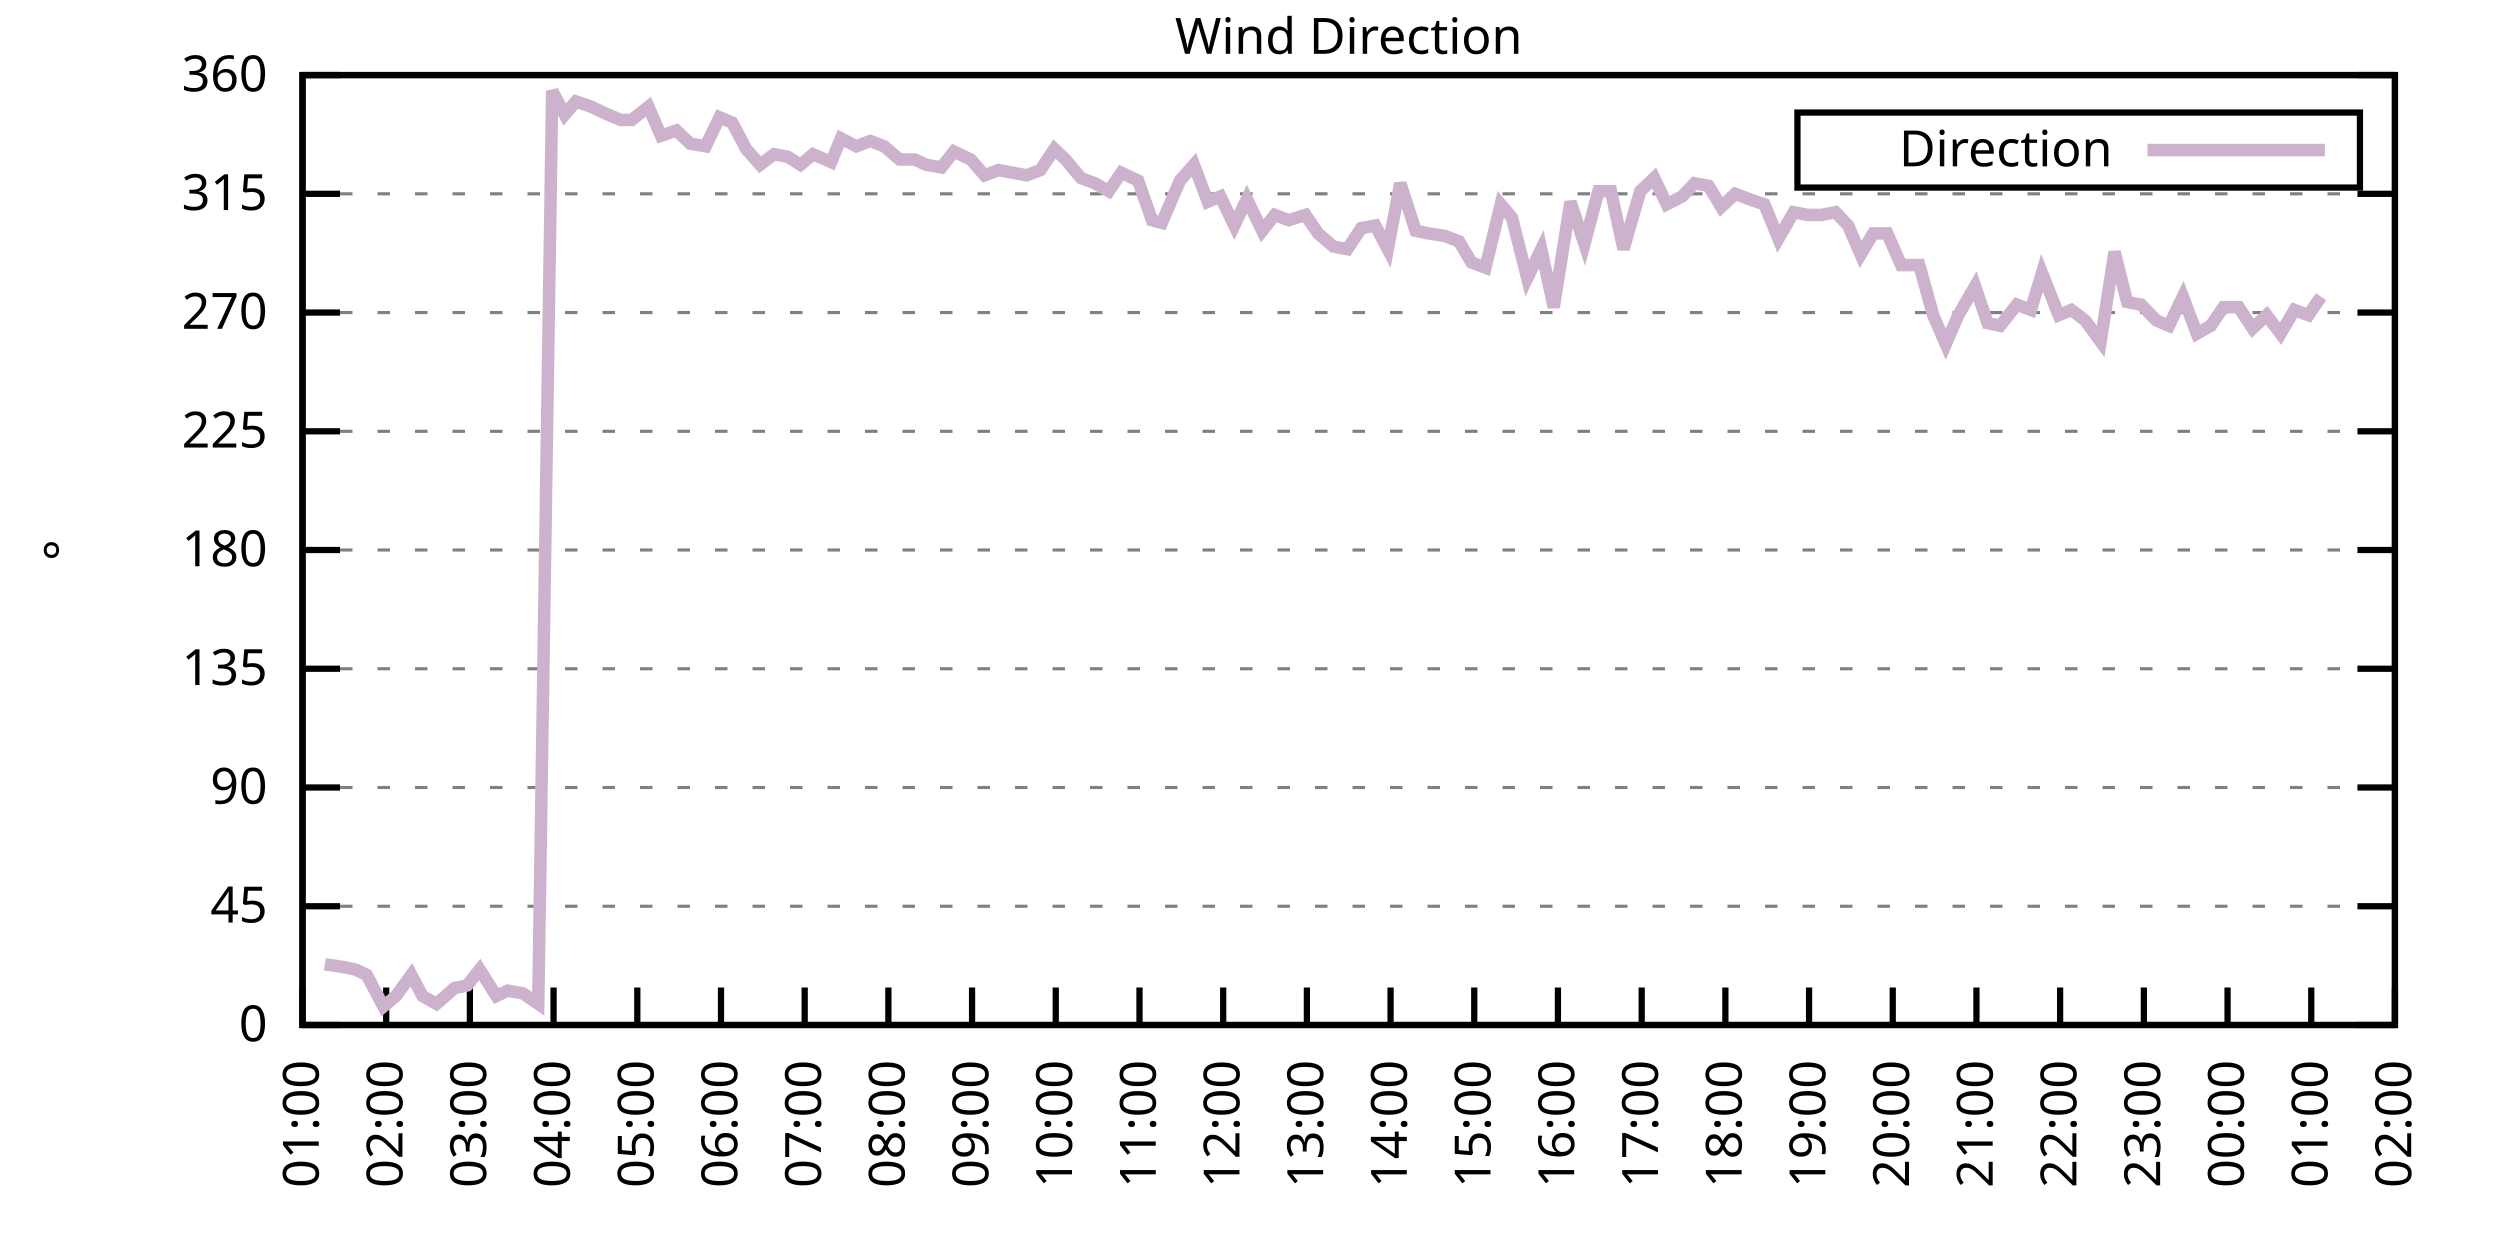
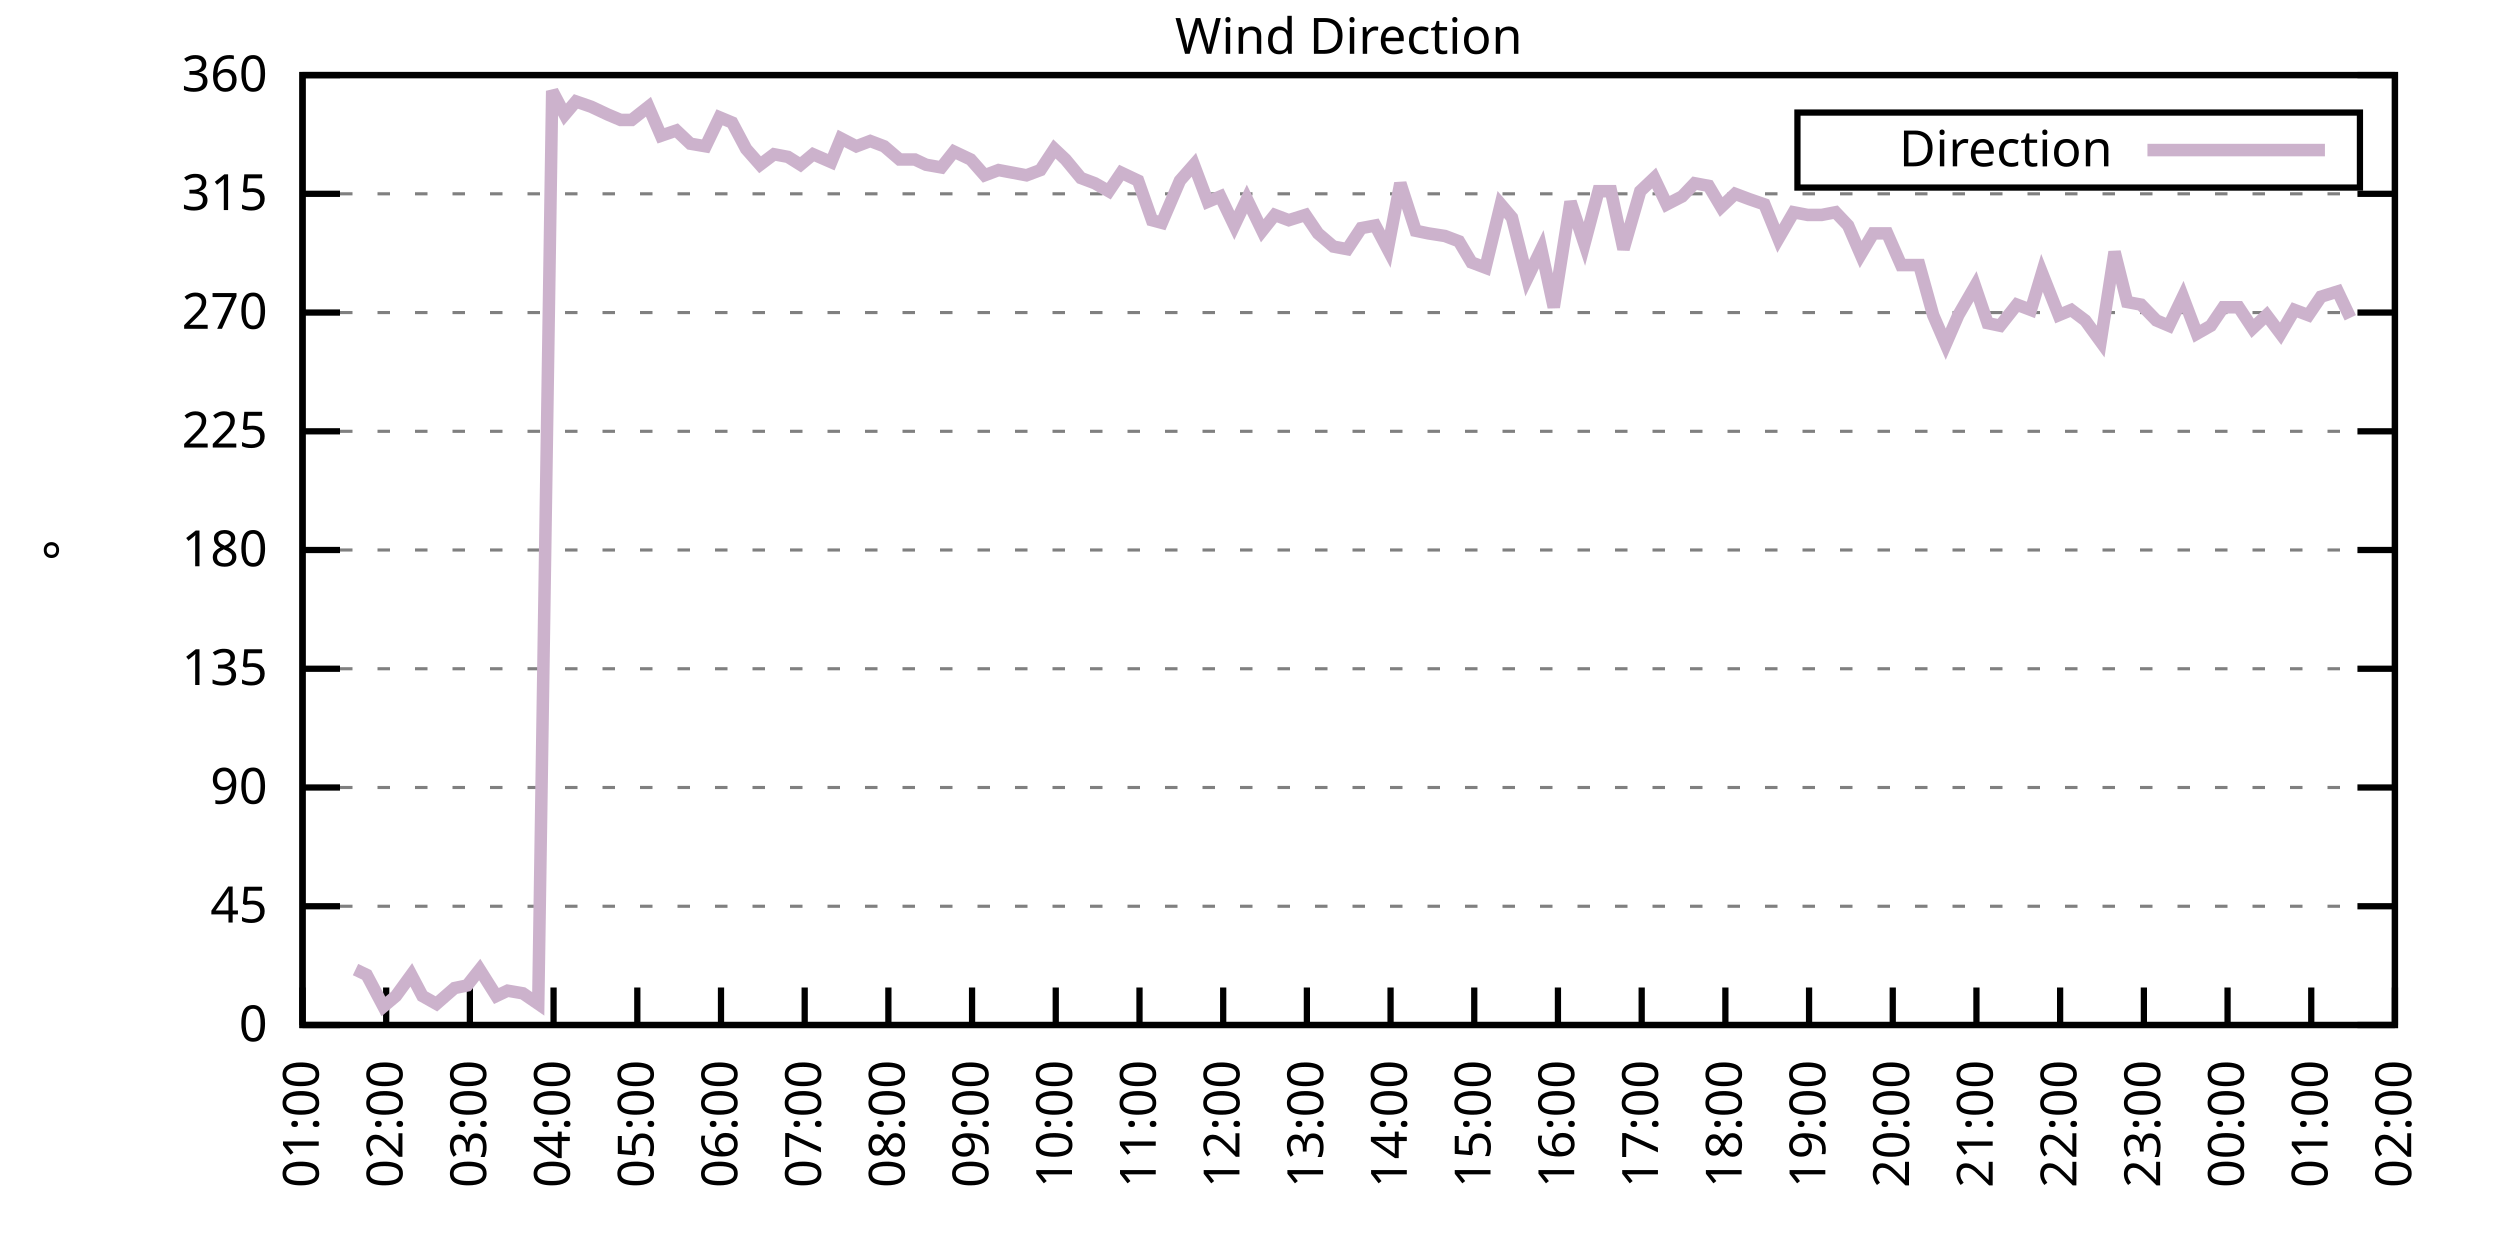
<svg xmlns="http://www.w3.org/2000/svg" xmlns:xlink="http://www.w3.org/1999/xlink" width="400" height="200" viewBox="0 0 400 200">
  <g id="gnuplot_canvas">
    <rect x="0" y="0" width="400" height="200" fill="none" />
    <defs>
      <circle id="gpDot" r="0.5" stroke-width="0.5" stroke="currentColor" />
      <path id="gpPt0" stroke-width="0.333" stroke="currentColor" d="M-1,0 h2 M0,-1 v2" />
      <path id="gpPt1" stroke-width="0.333" stroke="currentColor" d="M-1,-1 L1,1 M1,-1 L-1,1" />
      <path id="gpPt2" stroke-width="0.333" stroke="currentColor" d="M-1,0 L1,0 M0,-1 L0,1 M-1,-1 L1,1 M-1,1 L1,-1" />
      <rect id="gpPt3" stroke-width="0.333" stroke="currentColor" x="-1" y="-1" width="2" height="2" />
      <rect id="gpPt4" stroke-width="0.333" stroke="currentColor" fill="currentColor" x="-1" y="-1" width="2" height="2" />
      <circle id="gpPt5" stroke-width="0.333" stroke="currentColor" cx="0" cy="0" r="1" />
      <use xlink:href="#gpPt5" id="gpPt6" fill="currentColor" stroke="none" />
      <path id="gpPt7" stroke-width="0.333" stroke="currentColor" d="M0,-1.33 L-1.33,0.67 L1.33,0.67 z" />
      <use xlink:href="#gpPt7" id="gpPt8" fill="currentColor" stroke="none" />
      <use xlink:href="#gpPt7" id="gpPt9" stroke="currentColor" transform="rotate(180)" />
      <use xlink:href="#gpPt9" id="gpPt10" fill="currentColor" stroke="none" />
      <use xlink:href="#gpPt3" id="gpPt11" stroke="currentColor" transform="rotate(45)" />
      <use xlink:href="#gpPt11" id="gpPt12" fill="currentColor" stroke="none" />
      <path id="gpPt13" stroke-width="0.333" stroke="currentColor" d="M0,1.330 L1.265,0.411 L0.782,-1.067 L-0.782,-1.076 L-1.265,0.411 z" />
      <use xlink:href="#gpPt13" id="gpPt14" fill="currentColor" stroke="none" />
      <filter id="textbox" filterUnits="objectBoundingBox" x="0" y="0" height="1" width="1">
        <feFlood flood-color="white" flood-opacity="1" result="bgnd" />
        <feComposite in="SourceGraphic" in2="bgnd" operator="atop" />
      </filter>
      <filter id="greybox" filterUnits="objectBoundingBox" x="0" y="0" height="1" width="1">
        <feFlood flood-color="lightgrey" flood-opacity="1" result="grey" />
        <feComposite in="SourceGraphic" in2="grey" operator="atop" />
      </filter>
    </defs>
    <g fill="none" color="white" stroke="currentColor" stroke-width="1.00" stroke-linecap="butt" stroke-linejoin="miter">
</g>
    <g fill="none" color="black" stroke="currentColor" stroke-width="1.00" stroke-linecap="butt" stroke-linejoin="miter">
      <g stroke="none" shape-rendering="crispEdges">
        <polygon fill="rgb(255, 255, 255)" points="48.40,164.00 383.18,164.00 383.18,12.02 48.40,12.02 " />
      </g>
    </g>
    <g fill="none" color="black" stroke="currentColor" stroke-width="1.00" stroke-linecap="butt" stroke-linejoin="miter">
</g>
    <g fill="none" color="black" stroke="black" stroke-width="0.50" stroke-linecap="butt" stroke-linejoin="miter">
</g>
    <g fill="none" color="gray" stroke="currentColor" stroke-width="0.50" stroke-linecap="butt" stroke-linejoin="miter">
      <path stroke="gray" stroke-dasharray="2,4" class="gridline" d="M48.40,164.00 L383.19,164.00  " />
    </g>
    <g fill="none" color="gray" stroke="gray" stroke-width="1.00" stroke-linecap="butt" stroke-linejoin="miter">
</g>
    <g fill="none" color="black" stroke="currentColor" stroke-width="1.00" stroke-linecap="butt" stroke-linejoin="miter">
      <path stroke="black" d="M48.40,164.00 L54.40,164.00 M383.19,164.00 L377.19,164.00  " />
      <g transform="translate(42.80,166.60)" stroke="none" fill="black" font-family="Sans" font-size="8.00" text-anchor="end">
        <text>
          <tspan font-family="Sans"> 0</tspan>
        </text>
      </g>
    </g>
    <g fill="none" color="black" stroke="currentColor" stroke-width="1.00" stroke-linecap="butt" stroke-linejoin="miter">
</g>
    <g fill="none" color="black" stroke="black" stroke-width="0.50" stroke-linecap="butt" stroke-linejoin="miter">
</g>
    <g fill="none" color="gray" stroke="currentColor" stroke-width="0.50" stroke-linecap="butt" stroke-linejoin="miter">
      <path stroke="gray" stroke-dasharray="2,4" class="gridline" d="M48.40,145.00 L383.19,145.00  " />
    </g>
    <g fill="none" color="gray" stroke="gray" stroke-width="1.00" stroke-linecap="butt" stroke-linejoin="miter">
</g>
    <g fill="none" color="black" stroke="currentColor" stroke-width="1.00" stroke-linecap="butt" stroke-linejoin="miter">
      <path stroke="black" d="M48.40,145.00 L54.40,145.00 M383.19,145.00 L377.19,145.00  " />
      <g transform="translate(42.80,147.60)" stroke="none" fill="black" font-family="Sans" font-size="8.00" text-anchor="end">
        <text>
          <tspan font-family="Sans"> 45</tspan>
        </text>
      </g>
    </g>
    <g fill="none" color="black" stroke="currentColor" stroke-width="1.00" stroke-linecap="butt" stroke-linejoin="miter">
</g>
    <g fill="none" color="black" stroke="black" stroke-width="0.50" stroke-linecap="butt" stroke-linejoin="miter">
</g>
    <g fill="none" color="gray" stroke="currentColor" stroke-width="0.50" stroke-linecap="butt" stroke-linejoin="miter">
      <path stroke="gray" stroke-dasharray="2,4" class="gridline" d="M48.40,126.00 L383.19,126.00  " />
    </g>
    <g fill="none" color="gray" stroke="gray" stroke-width="1.00" stroke-linecap="butt" stroke-linejoin="miter">
</g>
    <g fill="none" color="black" stroke="currentColor" stroke-width="1.00" stroke-linecap="butt" stroke-linejoin="miter">
      <path stroke="black" d="M48.40,126.00 L54.40,126.00 M383.19,126.00 L377.19,126.00  " />
      <g transform="translate(42.80,128.60)" stroke="none" fill="black" font-family="Sans" font-size="8.00" text-anchor="end">
        <text>
          <tspan font-family="Sans"> 90</tspan>
        </text>
      </g>
    </g>
    <g fill="none" color="black" stroke="currentColor" stroke-width="1.00" stroke-linecap="butt" stroke-linejoin="miter">
</g>
    <g fill="none" color="black" stroke="black" stroke-width="0.50" stroke-linecap="butt" stroke-linejoin="miter">
</g>
    <g fill="none" color="gray" stroke="currentColor" stroke-width="0.50" stroke-linecap="butt" stroke-linejoin="miter">
      <path stroke="gray" stroke-dasharray="2,4" class="gridline" d="M48.40,107.00 L383.19,107.00  " />
    </g>
    <g fill="none" color="gray" stroke="gray" stroke-width="1.00" stroke-linecap="butt" stroke-linejoin="miter">
</g>
    <g fill="none" color="black" stroke="currentColor" stroke-width="1.00" stroke-linecap="butt" stroke-linejoin="miter">
      <path stroke="black" d="M48.40,107.00 L54.40,107.00 M383.19,107.00 L377.19,107.00  " />
      <g transform="translate(42.80,109.60)" stroke="none" fill="black" font-family="Sans" font-size="8.00" text-anchor="end">
        <text>
          <tspan font-family="Sans"> 135</tspan>
        </text>
      </g>
    </g>
    <g fill="none" color="black" stroke="currentColor" stroke-width="1.00" stroke-linecap="butt" stroke-linejoin="miter">
</g>
    <g fill="none" color="black" stroke="black" stroke-width="0.50" stroke-linecap="butt" stroke-linejoin="miter">
</g>
    <g fill="none" color="gray" stroke="currentColor" stroke-width="0.50" stroke-linecap="butt" stroke-linejoin="miter">
      <path stroke="gray" stroke-dasharray="2,4" class="gridline" d="M48.40,88.00 L383.19,88.00  " />
    </g>
    <g fill="none" color="gray" stroke="gray" stroke-width="1.00" stroke-linecap="butt" stroke-linejoin="miter">
</g>
    <g fill="none" color="black" stroke="currentColor" stroke-width="1.00" stroke-linecap="butt" stroke-linejoin="miter">
      <path stroke="black" d="M48.40,88.00 L54.40,88.00 M383.19,88.00 L377.19,88.00  " />
      <g transform="translate(42.80,90.60)" stroke="none" fill="black" font-family="Sans" font-size="8.00" text-anchor="end">
        <text>
          <tspan font-family="Sans"> 180</tspan>
        </text>
      </g>
    </g>
    <g fill="none" color="black" stroke="currentColor" stroke-width="1.00" stroke-linecap="butt" stroke-linejoin="miter">
</g>
    <g fill="none" color="black" stroke="black" stroke-width="0.50" stroke-linecap="butt" stroke-linejoin="miter">
</g>
    <g fill="none" color="gray" stroke="currentColor" stroke-width="0.50" stroke-linecap="butt" stroke-linejoin="miter">
      <path stroke="gray" stroke-dasharray="2,4" class="gridline" d="M48.40,69.01 L383.19,69.01  " />
    </g>
    <g fill="none" color="gray" stroke="gray" stroke-width="1.00" stroke-linecap="butt" stroke-linejoin="miter">
</g>
    <g fill="none" color="black" stroke="currentColor" stroke-width="1.00" stroke-linecap="butt" stroke-linejoin="miter">
      <path stroke="black" d="M48.40,69.01 L54.40,69.01 M383.19,69.01 L377.19,69.01  " />
      <g transform="translate(42.80,71.61)" stroke="none" fill="black" font-family="Sans" font-size="8.00" text-anchor="end">
        <text>
          <tspan font-family="Sans"> 225</tspan>
        </text>
      </g>
    </g>
    <g fill="none" color="black" stroke="currentColor" stroke-width="1.00" stroke-linecap="butt" stroke-linejoin="miter">
</g>
    <g fill="none" color="black" stroke="black" stroke-width="0.50" stroke-linecap="butt" stroke-linejoin="miter">
</g>
    <g fill="none" color="gray" stroke="currentColor" stroke-width="0.50" stroke-linecap="butt" stroke-linejoin="miter">
      <path stroke="gray" stroke-dasharray="2,4" class="gridline" d="M48.40,50.01 L383.19,50.01  " />
    </g>
    <g fill="none" color="gray" stroke="gray" stroke-width="1.00" stroke-linecap="butt" stroke-linejoin="miter">
</g>
    <g fill="none" color="black" stroke="currentColor" stroke-width="1.00" stroke-linecap="butt" stroke-linejoin="miter">
      <path stroke="black" d="M48.40,50.01 L54.40,50.01 M383.19,50.01 L377.19,50.01  " />
      <g transform="translate(42.80,52.61)" stroke="none" fill="black" font-family="Sans" font-size="8.00" text-anchor="end">
        <text>
          <tspan font-family="Sans"> 270</tspan>
        </text>
      </g>
    </g>
    <g fill="none" color="black" stroke="currentColor" stroke-width="1.00" stroke-linecap="butt" stroke-linejoin="miter">
</g>
    <g fill="none" color="black" stroke="black" stroke-width="0.50" stroke-linecap="butt" stroke-linejoin="miter">
</g>
    <g fill="none" color="gray" stroke="currentColor" stroke-width="0.50" stroke-linecap="butt" stroke-linejoin="miter">
      <path stroke="gray" stroke-dasharray="2,4" class="gridline" d="M48.40,31.01 L383.19,31.01  " />
    </g>
    <g fill="none" color="gray" stroke="gray" stroke-width="1.00" stroke-linecap="butt" stroke-linejoin="miter">
</g>
    <g fill="none" color="black" stroke="currentColor" stroke-width="1.00" stroke-linecap="butt" stroke-linejoin="miter">
      <path stroke="black" d="M48.40,31.01 L54.40,31.01 M383.19,31.01 L377.19,31.01  " />
      <g transform="translate(42.80,33.61)" stroke="none" fill="black" font-family="Sans" font-size="8.00" text-anchor="end">
        <text>
          <tspan font-family="Sans"> 315</tspan>
        </text>
      </g>
    </g>
    <g fill="none" color="black" stroke="currentColor" stroke-width="1.00" stroke-linecap="butt" stroke-linejoin="miter">
</g>
    <g fill="none" color="black" stroke="black" stroke-width="0.50" stroke-linecap="butt" stroke-linejoin="miter">
</g>
    <g fill="none" color="gray" stroke="currentColor" stroke-width="0.50" stroke-linecap="butt" stroke-linejoin="miter">
      <path stroke="gray" stroke-dasharray="2,4" class="gridline" d="M48.40,12.01 L383.19,12.01  " />
    </g>
    <g fill="none" color="gray" stroke="gray" stroke-width="1.00" stroke-linecap="butt" stroke-linejoin="miter">
</g>
    <g fill="none" color="black" stroke="currentColor" stroke-width="1.00" stroke-linecap="butt" stroke-linejoin="miter">
      <path stroke="black" d="M48.40,12.01 L54.40,12.01 M383.19,12.01 L377.19,12.01  " />
      <g transform="translate(42.80,14.61)" stroke="none" fill="black" font-family="Sans" font-size="8.00" text-anchor="end">
        <text>
          <tspan font-family="Sans"> 360</tspan>
        </text>
      </g>
    </g>
    <g fill="none" color="black" stroke="currentColor" stroke-width="1.00" stroke-linecap="butt" stroke-linejoin="miter">
      <path stroke="black" d="M48.40,164.00 L48.40,158.00  " />
      <g transform="translate(51.00,169.60) rotate(270.00)" stroke="none" fill="black" font-family="Sans" font-size="8.00" text-anchor="end">
        <text>
          <tspan font-family="Sans">01:00</tspan>
        </text>
      </g>
    </g>
    <g fill="none" color="black" stroke="currentColor" stroke-width="1.00" stroke-linecap="butt" stroke-linejoin="miter">
      <path stroke="black" d="M61.79,164.00 L61.79,158.00  " />
      <g transform="translate(64.39,169.60) rotate(270.00)" stroke="none" fill="black" font-family="Sans" font-size="8.00" text-anchor="end">
        <text>
          <tspan font-family="Sans">02:00</tspan>
        </text>
      </g>
    </g>
    <g fill="none" color="black" stroke="currentColor" stroke-width="1.00" stroke-linecap="butt" stroke-linejoin="miter">
      <path stroke="black" d="M75.18,164.00 L75.18,158.00  " />
      <g transform="translate(77.78,169.60) rotate(270.00)" stroke="none" fill="black" font-family="Sans" font-size="8.00" text-anchor="end">
        <text>
          <tspan font-family="Sans">03:00</tspan>
        </text>
      </g>
    </g>
    <g fill="none" color="black" stroke="currentColor" stroke-width="1.00" stroke-linecap="butt" stroke-linejoin="miter">
      <path stroke="black" d="M88.57,164.00 L88.57,158.00  " />
      <g transform="translate(91.17,169.60) rotate(270.00)" stroke="none" fill="black" font-family="Sans" font-size="8.00" text-anchor="end">
        <text>
          <tspan font-family="Sans">04:00</tspan>
        </text>
      </g>
    </g>
    <g fill="none" color="black" stroke="currentColor" stroke-width="1.00" stroke-linecap="butt" stroke-linejoin="miter">
      <path stroke="black" d="M101.97,164.00 L101.97,158.00  " />
      <g transform="translate(104.57,169.60) rotate(270.00)" stroke="none" fill="black" font-family="Sans" font-size="8.00" text-anchor="end">
        <text>
          <tspan font-family="Sans">05:00</tspan>
        </text>
      </g>
    </g>
    <g fill="none" color="black" stroke="currentColor" stroke-width="1.00" stroke-linecap="butt" stroke-linejoin="miter">
      <path stroke="black" d="M115.36,164.00 L115.36,158.00  " />
      <g transform="translate(117.96,169.60) rotate(270.00)" stroke="none" fill="black" font-family="Sans" font-size="8.00" text-anchor="end">
        <text>
          <tspan font-family="Sans">06:00</tspan>
        </text>
      </g>
    </g>
    <g fill="none" color="black" stroke="currentColor" stroke-width="1.00" stroke-linecap="butt" stroke-linejoin="miter">
      <path stroke="black" d="M128.75,164.00 L128.75,158.00  " />
      <g transform="translate(131.35,169.60) rotate(270.00)" stroke="none" fill="black" font-family="Sans" font-size="8.00" text-anchor="end">
        <text>
          <tspan font-family="Sans">07:00</tspan>
        </text>
      </g>
    </g>
    <g fill="none" color="black" stroke="currentColor" stroke-width="1.00" stroke-linecap="butt" stroke-linejoin="miter">
      <path stroke="black" d="M142.14,164.00 L142.14,158.00  " />
      <g transform="translate(144.74,169.60) rotate(270.00)" stroke="none" fill="black" font-family="Sans" font-size="8.00" text-anchor="end">
        <text>
          <tspan font-family="Sans">08:00</tspan>
        </text>
      </g>
    </g>
    <g fill="none" color="black" stroke="currentColor" stroke-width="1.00" stroke-linecap="butt" stroke-linejoin="miter">
      <path stroke="black" d="M155.53,164.00 L155.53,158.00  " />
      <g transform="translate(158.13,169.60) rotate(270.00)" stroke="none" fill="black" font-family="Sans" font-size="8.00" text-anchor="end">
        <text>
          <tspan font-family="Sans">09:00</tspan>
        </text>
      </g>
    </g>
    <g fill="none" color="black" stroke="currentColor" stroke-width="1.00" stroke-linecap="butt" stroke-linejoin="miter">
      <path stroke="black" d="M168.92,164.00 L168.92,158.00  " />
      <g transform="translate(171.52,169.60) rotate(270.00)" stroke="none" fill="black" font-family="Sans" font-size="8.00" text-anchor="end">
        <text>
          <tspan font-family="Sans">10:00</tspan>
        </text>
      </g>
    </g>
    <g fill="none" color="black" stroke="currentColor" stroke-width="1.00" stroke-linecap="butt" stroke-linejoin="miter">
      <path stroke="black" d="M182.32,164.00 L182.32,158.00  " />
      <g transform="translate(184.92,169.60) rotate(270.00)" stroke="none" fill="black" font-family="Sans" font-size="8.00" text-anchor="end">
        <text>
          <tspan font-family="Sans">11:00</tspan>
        </text>
      </g>
    </g>
    <g fill="none" color="black" stroke="currentColor" stroke-width="1.00" stroke-linecap="butt" stroke-linejoin="miter">
      <path stroke="black" d="M195.71,164.00 L195.71,158.00  " />
      <g transform="translate(198.31,169.60) rotate(270.00)" stroke="none" fill="black" font-family="Sans" font-size="8.00" text-anchor="end">
        <text>
          <tspan font-family="Sans">12:00</tspan>
        </text>
      </g>
    </g>
    <g fill="none" color="black" stroke="currentColor" stroke-width="1.00" stroke-linecap="butt" stroke-linejoin="miter">
      <path stroke="black" d="M209.10,164.00 L209.10,158.00  " />
      <g transform="translate(211.70,169.60) rotate(270.00)" stroke="none" fill="black" font-family="Sans" font-size="8.00" text-anchor="end">
        <text>
          <tspan font-family="Sans">13:00</tspan>
        </text>
      </g>
    </g>
    <g fill="none" color="black" stroke="currentColor" stroke-width="1.00" stroke-linecap="butt" stroke-linejoin="miter">
      <path stroke="black" d="M222.49,164.00 L222.49,158.00  " />
      <g transform="translate(225.09,169.60) rotate(270.00)" stroke="none" fill="black" font-family="Sans" font-size="8.00" text-anchor="end">
        <text>
          <tspan font-family="Sans">14:00</tspan>
        </text>
      </g>
    </g>
    <g fill="none" color="black" stroke="currentColor" stroke-width="1.00" stroke-linecap="butt" stroke-linejoin="miter">
      <path stroke="black" d="M235.88,164.00 L235.88,158.00  " />
      <g transform="translate(238.48,169.60) rotate(270.00)" stroke="none" fill="black" font-family="Sans" font-size="8.00" text-anchor="end">
        <text>
          <tspan font-family="Sans">15:00</tspan>
        </text>
      </g>
    </g>
    <g fill="none" color="black" stroke="currentColor" stroke-width="1.00" stroke-linecap="butt" stroke-linejoin="miter">
      <path stroke="black" d="M249.27,164.00 L249.27,158.00  " />
      <g transform="translate(251.87,169.60) rotate(270.00)" stroke="none" fill="black" font-family="Sans" font-size="8.00" text-anchor="end">
        <text>
          <tspan font-family="Sans">16:00</tspan>
        </text>
      </g>
    </g>
    <g fill="none" color="black" stroke="currentColor" stroke-width="1.00" stroke-linecap="butt" stroke-linejoin="miter">
      <path stroke="black" d="M262.67,164.00 L262.67,158.00  " />
      <g transform="translate(265.27,169.60) rotate(270.00)" stroke="none" fill="black" font-family="Sans" font-size="8.00" text-anchor="end">
        <text>
          <tspan font-family="Sans">17:00</tspan>
        </text>
      </g>
    </g>
    <g fill="none" color="black" stroke="currentColor" stroke-width="1.00" stroke-linecap="butt" stroke-linejoin="miter">
      <path stroke="black" d="M276.06,164.00 L276.06,158.00  " />
      <g transform="translate(278.66,169.60) rotate(270.00)" stroke="none" fill="black" font-family="Sans" font-size="8.00" text-anchor="end">
        <text>
          <tspan font-family="Sans">18:00</tspan>
        </text>
      </g>
    </g>
    <g fill="none" color="black" stroke="currentColor" stroke-width="1.00" stroke-linecap="butt" stroke-linejoin="miter">
      <path stroke="black" d="M289.45,164.00 L289.45,158.00  " />
      <g transform="translate(292.05,169.60) rotate(270.00)" stroke="none" fill="black" font-family="Sans" font-size="8.00" text-anchor="end">
        <text>
          <tspan font-family="Sans">19:00</tspan>
        </text>
      </g>
    </g>
    <g fill="none" color="black" stroke="currentColor" stroke-width="1.00" stroke-linecap="butt" stroke-linejoin="miter">
      <path stroke="black" d="M302.84,164.00 L302.84,158.00  " />
      <g transform="translate(305.44,169.60) rotate(270.00)" stroke="none" fill="black" font-family="Sans" font-size="8.00" text-anchor="end">
        <text>
          <tspan font-family="Sans">20:00</tspan>
        </text>
      </g>
    </g>
    <g fill="none" color="black" stroke="currentColor" stroke-width="1.00" stroke-linecap="butt" stroke-linejoin="miter">
      <path stroke="black" d="M316.23,164.00 L316.23,158.00  " />
      <g transform="translate(318.83,169.60) rotate(270.00)" stroke="none" fill="black" font-family="Sans" font-size="8.00" text-anchor="end">
        <text>
          <tspan font-family="Sans">21:00</tspan>
        </text>
      </g>
    </g>
    <g fill="none" color="black" stroke="currentColor" stroke-width="1.00" stroke-linecap="butt" stroke-linejoin="miter">
      <path stroke="black" d="M329.62,164.00 L329.62,158.00  " />
      <g transform="translate(332.22,169.60) rotate(270.00)" stroke="none" fill="black" font-family="Sans" font-size="8.00" text-anchor="end">
        <text>
          <tspan font-family="Sans">22:00</tspan>
        </text>
      </g>
    </g>
    <g fill="none" color="black" stroke="currentColor" stroke-width="1.00" stroke-linecap="butt" stroke-linejoin="miter">
      <path stroke="black" d="M343.02,164.00 L343.02,158.00  " />
      <g transform="translate(345.62,169.60) rotate(270.00)" stroke="none" fill="black" font-family="Sans" font-size="8.00" text-anchor="end">
        <text>
          <tspan font-family="Sans">23:00</tspan>
        </text>
      </g>
    </g>
    <g fill="none" color="black" stroke="currentColor" stroke-width="1.00" stroke-linecap="butt" stroke-linejoin="miter">
      <path stroke="black" d="M356.41,164.00 L356.41,158.00  " />
      <g transform="translate(359.01,169.60) rotate(270.00)" stroke="none" fill="black" font-family="Sans" font-size="8.00" text-anchor="end">
        <text>
          <tspan font-family="Sans">00:00</tspan>
        </text>
      </g>
    </g>
    <g fill="none" color="black" stroke="currentColor" stroke-width="1.00" stroke-linecap="butt" stroke-linejoin="miter">
      <path stroke="black" d="M369.80,164.00 L369.80,158.00  " />
      <g transform="translate(372.40,169.60) rotate(270.00)" stroke="none" fill="black" font-family="Sans" font-size="8.00" text-anchor="end">
        <text>
          <tspan font-family="Sans">01:00</tspan>
        </text>
      </g>
    </g>
    <g fill="none" color="black" stroke="currentColor" stroke-width="1.00" stroke-linecap="butt" stroke-linejoin="miter">
      <path stroke="black" d="M383.19,164.00 L383.19,158.00  " />
      <g transform="translate(385.79,169.60) rotate(270.00)" stroke="none" fill="black" font-family="Sans" font-size="8.00" text-anchor="end">
        <text>
          <tspan font-family="Sans">02:00</tspan>
        </text>
      </g>
    </g>
    <g fill="none" color="black" stroke="currentColor" stroke-width="1.00" stroke-linecap="butt" stroke-linejoin="miter">
</g>
    <g fill="none" color="black" stroke="currentColor" stroke-width="1.00" stroke-linecap="butt" stroke-linejoin="miter">
      <path stroke="black" d="M48.40,12.01 L48.40,164.00 L383.19,164.00 L383.19,12.01 L48.40,12.01 Z  " />
    </g>
    <g fill="none" color="black" stroke="currentColor" stroke-width="1.00" stroke-linecap="butt" stroke-linejoin="miter">
</g>
    <g fill="none" color="black" stroke="currentColor" stroke-width="1.00" stroke-linecap="butt" stroke-linejoin="miter">
      <path stroke="black" d="M287.59,30.01 L287.59,18.01 L377.59,18.01 L377.59,30.01 L287.59,30.01 Z  " />
    </g>
    <g id="Wind_direction_plot_1">
      <g fill="none" color="white" stroke="black" stroke-width="2.00" stroke-linecap="butt" stroke-linejoin="miter">
</g>
      <g fill="none" color="black" stroke="currentColor" stroke-width="2.00" stroke-linecap="butt" stroke-linejoin="miter">
        <g transform="translate(337.99,26.61)" stroke="none" fill="black" font-family="Sans" font-size="8.00" text-anchor="end">
          <text>
            <tspan font-family="Sans">Direction</tspan>
          </text>
        </g>
      </g>
      <g fill="none" color="black" stroke="currentColor" stroke-width="2.00" stroke-linecap="butt" stroke-linejoin="miter">
-         <path stroke="rgb(204, 178, 204)" d="M343.59,24.01 L371.99,24.01 M51.97,154.29 L54.87,154.71 L56.88,155.13 L58.67,155.98 L61.35,161.04 L63.35,159.36   L65.81,155.98 L67.59,159.36 L69.83,160.62 L72.73,158.09 L74.74,157.67 L76.75,155.13 L79.42,159.36 L81.21,158.51   L83.66,158.93 L86.12,160.62 L88.35,14.54 L90.36,18.34 L92.15,16.23 L94.60,17.08 L97.28,18.34 L99.29,19.19   L101.07,19.19 L103.75,17.08 L105.76,21.72 L108.22,20.88 L110.45,22.99 L112.90,23.41 L115.13,18.77 L117.14,19.61   L119.38,23.83 L121.61,26.36 L123.84,24.68 L126.07,25.10 L128.08,26.36 L130.09,24.68 L132.99,25.94 L134.55,22.14   L137.01,23.41 L139.24,22.56 L141.47,23.41 L143.93,25.52 L146.38,25.52 L148.17,26.36 L150.62,26.79 L152.63,24.25   L155.31,25.52 L157.54,28.05 L159.77,27.21 L162.01,27.63 L164.24,28.05 L166.47,27.21 L168.70,23.83 L170.49,25.52   L172.94,28.48 L175.17,29.32 L177.41,30.59 L179.41,27.63 L182.09,28.90 L184.32,35.23 L185.89,35.65 L188.79,28.90   L191.02,26.36 L193.25,32.28 L195.26,31.43 L197.49,36.08 L199.50,31.85 L201.96,36.92 L203.97,34.39 L206.20,35.23   L208.88,34.39 L210.88,37.34 L213.34,39.45 L215.57,39.87 L217.80,36.50 L220.04,36.08 L222.04,39.87 L224.05,29.32   L226.51,36.92 L228.52,37.34 L231.20,37.76 L233.43,38.61 L235.44,41.99 L237.67,42.83 L240.12,32.70 L241.91,34.81   L244.36,44.52 L246.60,39.87 L248.60,49.16 L251.28,32.28 L253.51,39.03 L255.75,30.59 L257.76,30.59 L259.76,39.87   L262.44,30.59 L264.67,28.48 L266.68,32.70 L269.14,31.43 L271.15,29.32 L273.38,29.74 L275.39,33.12 L277.62,31.01   L279.85,31.85 L282.31,32.70 L284.54,38.19 L286.99,33.96 L289.23,34.39 L291.46,34.39 L293.69,33.96 L295.70,36.08   L297.71,40.72 L299.72,37.34 L301.95,37.34 L304.18,42.41 L307.08,42.41 L309.31,50.43 L311.32,55.07 L313.33,50.43   L316.01,45.79 L318.02,51.70 L320.03,52.12 L322.70,48.74 L324.94,49.59 L326.72,43.67 L329.40,50.43 L331.41,49.59   L333.64,51.27 L336.10,54.65 L338.33,40.30 L340.34,48.32 L342.57,48.74 L345.02,51.27 L347.03,52.12 L349.26,47.47   L351.50,53.39 L353.73,52.12 L355.74,49.16 L358.19,49.16 L360.42,52.54 L362.66,50.43 L364.89,53.39 L367.12,49.59   L369.35,50.43 L371.36,47.47  " />
+         <path stroke="rgb(204, 178, 204)" d="M343.59,24.01 L371.99,24.01 M56.88,155.13 L58.67,155.98 L61.35,161.04 L63.35,159.36 L65.81,155.98 L67.59,159.36   L69.83,160.62 L72.73,158.09 L74.74,157.67 L76.75,155.13 L79.42,159.36 L81.21,158.51 L83.66,158.93 L86.12,160.62   L88.35,14.54 L90.36,18.34 L92.15,16.23 L94.60,17.08 L97.28,18.34 L99.29,19.19 L101.07,19.19 L103.75,17.08   L105.76,21.72 L108.22,20.88 L110.45,22.99 L112.90,23.41 L115.13,18.77 L117.14,19.61 L119.38,23.83 L121.61,26.36   L123.84,24.68 L126.07,25.10 L128.08,26.36 L130.09,24.68 L132.99,25.94 L134.55,22.14 L137.01,23.41 L139.24,22.56   L141.47,23.41 L143.93,25.52 L146.38,25.52 L148.17,26.36 L150.62,26.79 L152.63,24.25 L155.31,25.52 L157.54,28.05   L159.77,27.21 L162.01,27.63 L164.24,28.05 L166.47,27.21 L168.70,23.83 L170.49,25.52 L172.94,28.48 L175.17,29.32   L177.41,30.59 L179.41,27.63 L182.09,28.90 L184.32,35.23 L185.89,35.65 L188.79,28.90 L191.02,26.36 L193.25,32.28   L195.26,31.43 L197.49,36.08 L199.50,31.85 L201.96,36.92 L203.97,34.39 L206.20,35.23 L208.88,34.39 L210.88,37.34   L213.34,39.45 L215.57,39.87 L217.80,36.50 L220.04,36.08 L222.04,39.87 L224.05,29.32 L226.51,36.92 L228.52,37.34   L231.20,37.76 L233.43,38.61 L235.44,41.99 L237.67,42.83 L240.12,32.70 L241.91,34.81 L244.36,44.52 L246.60,39.87   L248.60,49.16 L251.28,32.28 L253.51,39.03 L255.75,30.59 L257.76,30.59 L259.76,39.87 L262.44,30.59 L264.67,28.48   L266.68,32.70 L269.14,31.43 L271.15,29.32 L273.38,29.74 L275.39,33.12 L277.62,31.01 L279.85,31.85 L282.31,32.70   L284.54,38.19 L286.99,33.96 L289.23,34.39 L291.46,34.39 L293.69,33.96 L295.70,36.08 L297.71,40.72 L299.72,37.34   L301.95,37.34 L304.18,42.41 L307.08,42.41 L309.31,50.43 L311.32,55.07 L313.33,50.43 L316.01,45.79 L318.02,51.70   L320.03,52.12 L322.70,48.74 L324.94,49.59 L326.72,43.67 L329.40,50.43 L331.41,49.59 L333.64,51.27 L336.10,54.65   L338.33,40.30 L340.34,48.32 L342.57,48.74 L345.02,51.27 L347.03,52.12 L349.26,47.47 L351.50,53.39 L353.73,52.12   L355.74,49.16 L358.19,49.16 L360.42,52.54 L362.66,50.43 L364.89,53.39 L367.12,49.59 L369.35,50.43 L371.36,47.47   L374.04,46.63 L376.05,50.85  " />
      </g>
    </g>
    <g fill="none" color="black" stroke="currentColor" stroke-width="2.00" stroke-linecap="butt" stroke-linejoin="miter">
</g>
    <g fill="none" color="black" stroke="black" stroke-width="1.00" stroke-linecap="butt" stroke-linejoin="miter">
</g>
    <g fill="none" color="black" stroke="currentColor" stroke-width="1.00" stroke-linecap="butt" stroke-linejoin="miter">
      <path stroke="black" d="M48.40,12.01 L48.40,164.00 L383.19,164.00 L383.19,12.01 L48.40,12.01 Z  " />
      <g transform="translate(12.80,88.01) rotate(270.00)" stroke="none" fill="black" font-family="Sans" font-size="8.00" text-anchor="middle">
        <text>
          <tspan font-family="Sans">°</tspan>
        </text>
      </g>
    </g>
    <g fill="none" color="black" stroke="currentColor" stroke-width="1.00" stroke-linecap="butt" stroke-linejoin="miter">
</g>
    <g fill="none" color="black" stroke="currentColor" stroke-width="1.00" stroke-linecap="butt" stroke-linejoin="miter">
      <g transform="translate(215.79,8.61)" stroke="none" fill="black" font-family="Sans" font-size="8.00" text-anchor="middle">
        <text>
          <tspan font-family="Sans">Wind Direction</tspan>
        </text>
      </g>
    </g>
    <g fill="none" color="black" stroke="currentColor" stroke-width="1.00" stroke-linecap="butt" stroke-linejoin="miter">
</g>
  </g>
</svg>
